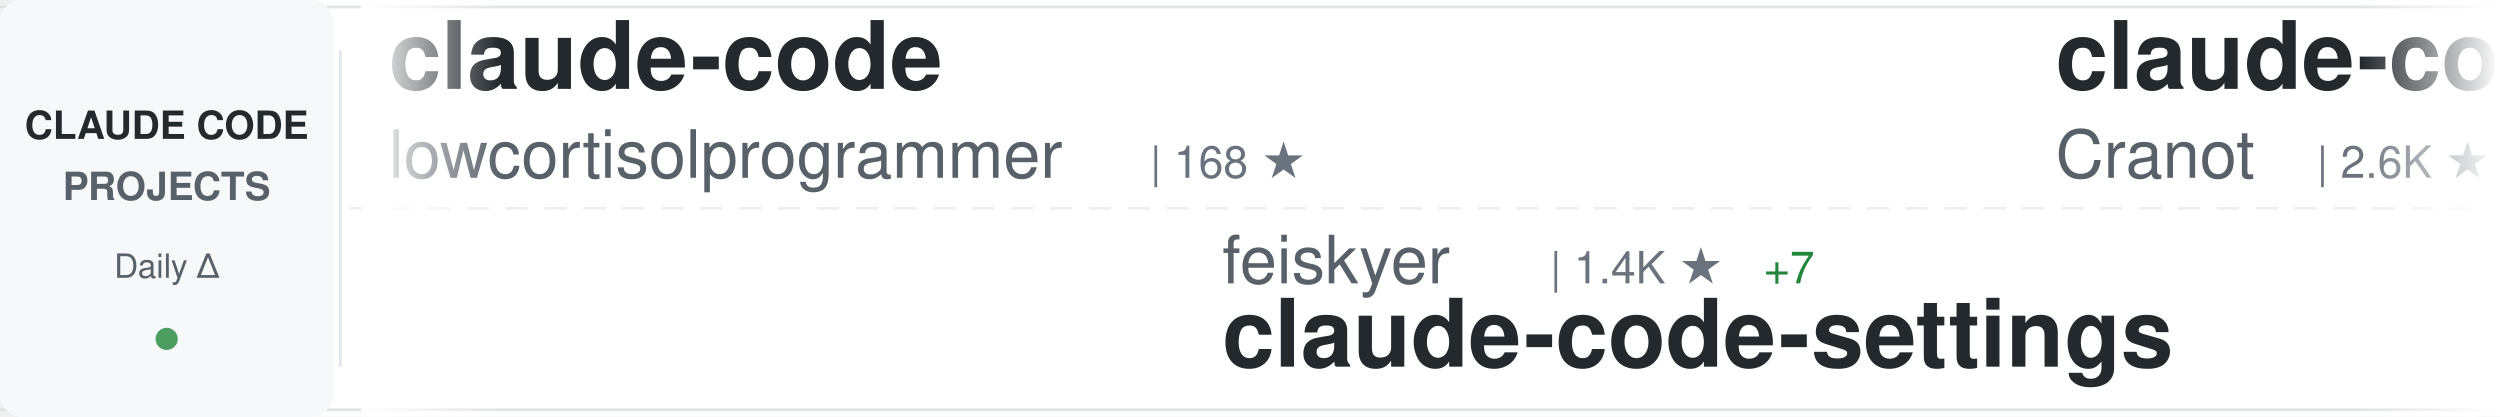
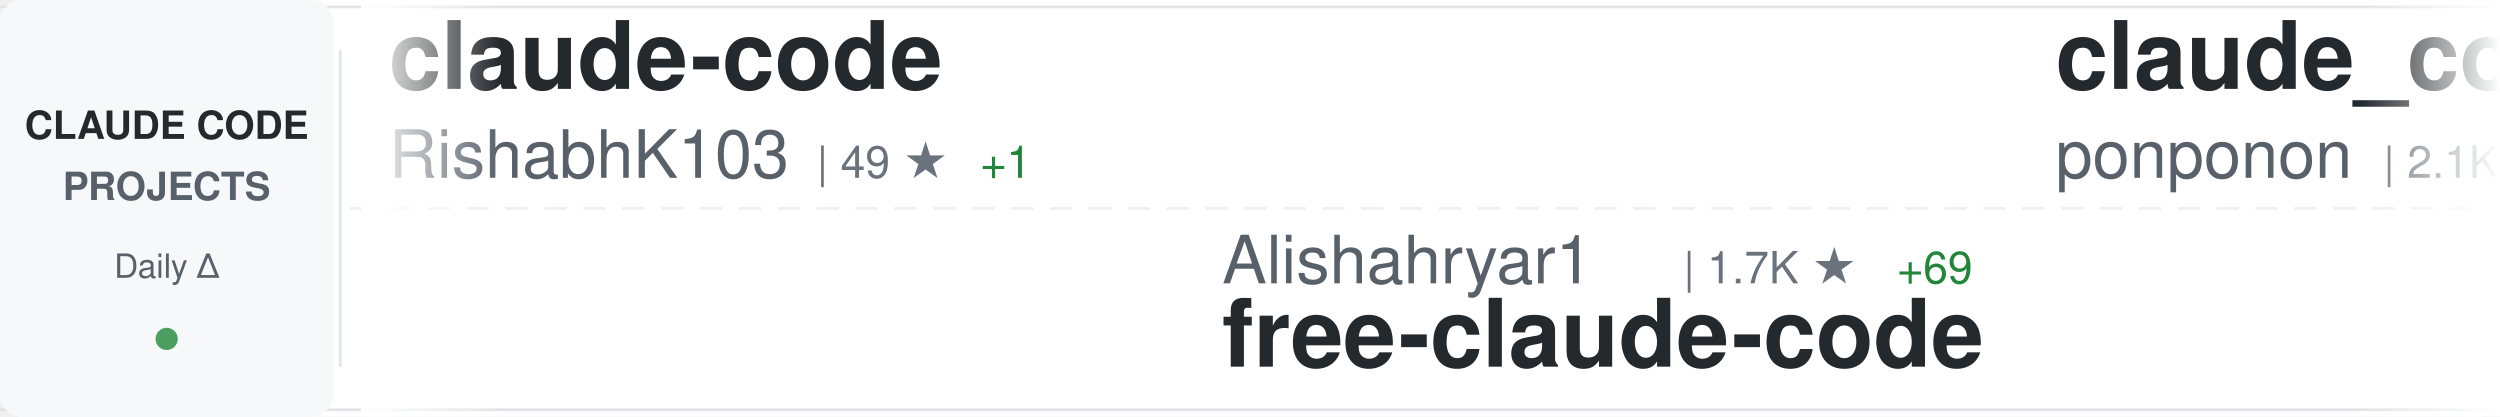
<svg xmlns="http://www.w3.org/2000/svg" width="900" height="150">
  <defs>
    <linearGradient id="awesomeLeftFade" x1="0%" y1="0%" x2="100%" y2="0%">
      <stop offset="0%" style="stop-color:#ffffff;stop-opacity:1" />
      <stop offset="100%" style="stop-color:#ffffff;stop-opacity:0" />
    </linearGradient>
    <linearGradient id="awesomeRightFade" x1="0%" y1="0%" x2="100%" y2="0%">
      <stop offset="0%" style="stop-color:#ffffff;stop-opacity:0" />
      <stop offset="100%" style="stop-color:#ffffff;stop-opacity:1" />
    </linearGradient>
  </defs>
  <rect width="900" height="150" fill="#ffffff" rx="8" />
  <rect x="0" y="2" width="900" height="1" fill="#e1e4e8" />
  <rect x="0" y="147" width="900" height="1" fill="#e1e4e8" />
  <line x1="0" y1="75" x2="900" y2="75" stroke="#e1e4e8" stroke-width="1" stroke-dasharray="8 6" opacity="0.6" />
  <rect x="0" y="0" width="120" height="150" fill="#f6f8fa" rx="8" />
  <text x="60" y="50" font-family="-apple-system, BlinkMacSystemFont, 'Segoe UI', Helvetica, Arial, sans-serif" font-size="14" font-weight="600" fill="#24292e" text-anchor="middle">CLAUDE CODE</text>
  <text x="60" y="72" font-family="-apple-system, BlinkMacSystemFont, 'Segoe UI', Helvetica, Arial, sans-serif" font-size="14" font-weight="600" fill="#586069" text-anchor="middle">PROJECTS</text>
  <text x="60" y="100" font-family="-apple-system, BlinkMacSystemFont, 'Segoe UI', Helvetica, Arial, sans-serif" font-size="12" font-weight="500" fill="#586069" text-anchor="middle">Daily Δ</text>
  <circle cx="60" cy="122" r="4" fill="#22863a" opacity="0.8" />
  <rect x="122" y="18" width="1" height="114" fill="#e1e4e8" />
  <clipPath id="awesomeTickerClip">
    <rect x="130" y="0" width="770" height="150" />
  </clipPath>
  <g clip-path="url(#awesomeTickerClip)">
    <g id="awesomeTickerItems">
      <animateTransform attributeName="transform" attributeType="XML" type="translate" from="0 0" to="-3000 0" dur="54s" repeatCount="indefinite" />
      <g transform="translate(0, 0)">
        <text x="140" y="32" font-family="-apple-system, BlinkMacSystemFont, 'Segoe UI', Helvetica, Arial, sans-serif" font-size="34" font-weight="600" fill="#24292e">claude-code</text>
-         <text x="140" y="64" font-family="-apple-system, BlinkMacSystemFont, 'Segoe UI', Helvetica, Arial, sans-serif" font-size="24" font-weight="400" fill="#586069">lowcortisolprogrammer</text>
-         <text x="414" y="64" font-family="-apple-system, BlinkMacSystemFont, 'Segoe UI', Helvetica, Arial, sans-serif" font-size="16" font-weight="500" fill="#6a737d">| 168 ★</text>
+         <text x="140" y="64" font-family="-apple-system, BlinkMacSystemFont, 'Segoe UI', Helvetica, Arial, sans-serif" font-size="24" font-weight="400" fill="#586069">RishabhK103</text>
+         <text x="294" y="64" font-family="-apple-system, BlinkMacSystemFont, 'Segoe UI', Helvetica, Arial, sans-serif" font-size="16" font-weight="500" fill="#6a737d">| 49 ★</text>
+         <text x="353" y="64" font-family="-apple-system, BlinkMacSystemFont, 'Segoe UI', Helvetica, Arial, sans-serif" font-size="16" font-weight="500" fill="#22863a"> +1</text>
      </g>
      <g transform="translate(300, 0)">
-         <text x="140" y="102" font-family="-apple-system, BlinkMacSystemFont, 'Segoe UI', Helvetica, Arial, sans-serif" font-size="24" font-weight="400" fill="#586069">feiskyer</text>
-         <text x="258" y="102" font-family="-apple-system, BlinkMacSystemFont, 'Segoe UI', Helvetica, Arial, sans-serif" font-size="16" font-weight="500" fill="#6a737d">| 1.4K ★</text>
-         <text x="335" y="102" font-family="-apple-system, BlinkMacSystemFont, 'Segoe UI', Helvetica, Arial, sans-serif" font-size="16" font-weight="500" fill="#22863a"> +7</text>
-         <text x="140" y="132" font-family="-apple-system, BlinkMacSystemFont, 'Segoe UI', Helvetica, Arial, sans-serif" font-size="34" font-weight="600" fill="#24292e">claude-code-settings</text>
+         <text x="140" y="102" font-family="-apple-system, BlinkMacSystemFont, 'Segoe UI', Helvetica, Arial, sans-serif" font-size="24" font-weight="400" fill="#586069">Alishahryar1</text>
+         <text x="306" y="102" font-family="-apple-system, BlinkMacSystemFont, 'Segoe UI', Helvetica, Arial, sans-serif" font-size="16" font-weight="500" fill="#6a737d">| 1.7K ★</text>
+         <text x="383" y="102" font-family="-apple-system, BlinkMacSystemFont, 'Segoe UI', Helvetica, Arial, sans-serif" font-size="16" font-weight="500" fill="#22863a"> +69</text>
+         <text x="140" y="132" font-family="-apple-system, BlinkMacSystemFont, 'Segoe UI', Helvetica, Arial, sans-serif" font-size="34" font-weight="600" fill="#24292e">free-claude-code</text>
      </g>
      <g transform="translate(600, 0)">
-         <text x="140" y="32" font-family="-apple-system, BlinkMacSystemFont, 'Segoe UI', Helvetica, Arial, sans-serif" font-size="34" font-weight="600" fill="#24292e">claude-code-guide</text>
-         <text x="140" y="64" font-family="-apple-system, BlinkMacSystemFont, 'Segoe UI', Helvetica, Arial, sans-serif" font-size="24" font-weight="400" fill="#586069">Cranot</text>
-         <text x="234" y="64" font-family="-apple-system, BlinkMacSystemFont, 'Segoe UI', Helvetica, Arial, sans-serif" font-size="16" font-weight="500" fill="#6a737d">| 2.6K ★</text>
-         <text x="311" y="64" font-family="-apple-system, BlinkMacSystemFont, 'Segoe UI', Helvetica, Arial, sans-serif" font-size="16" font-weight="500" fill="#22863a"> +6</text>
+         <text x="140" y="32" font-family="-apple-system, BlinkMacSystemFont, 'Segoe UI', Helvetica, Arial, sans-serif" font-size="34" font-weight="600" fill="#24292e">claude_code_src</text>
+         <text x="140" y="64" font-family="-apple-system, BlinkMacSystemFont, 'Segoe UI', Helvetica, Arial, sans-serif" font-size="24" font-weight="400" fill="#586069">ponponon</text>
+         <text x="258" y="64" font-family="-apple-system, BlinkMacSystemFont, 'Segoe UI', Helvetica, Arial, sans-serif" font-size="16" font-weight="500" fill="#6a737d">| 2.1K ★</text>
+         <text x="335" y="64" font-family="-apple-system, BlinkMacSystemFont, 'Segoe UI', Helvetica, Arial, sans-serif" font-size="16" font-weight="500" fill="#22863a"> +25</text>
      </g>
      <g transform="translate(900, 0)">
-         <text x="140" y="102" font-family="-apple-system, BlinkMacSystemFont, 'Segoe UI', Helvetica, Arial, sans-serif" font-size="24" font-weight="400" fill="#586069">liuup</text>
-         <text x="222" y="102" font-family="-apple-system, BlinkMacSystemFont, 'Segoe UI', Helvetica, Arial, sans-serif" font-size="16" font-weight="500" fill="#6a737d">| 984 ★</text>
-         <text x="290" y="102" font-family="-apple-system, BlinkMacSystemFont, 'Segoe UI', Helvetica, Arial, sans-serif" font-size="16" font-weight="500" fill="#22863a"> +65</text>
-         <text x="140" y="132" font-family="-apple-system, BlinkMacSystemFont, 'Segoe UI', Helvetica, Arial, sans-serif" font-size="34" font-weight="600" fill="#24292e">claude-code-analysis</text>
+         <text x="140" y="102" font-family="-apple-system, BlinkMacSystemFont, 'Segoe UI', Helvetica, Arial, sans-serif" font-size="24" font-weight="400" fill="#586069">guanshan</text>
+         <text x="258" y="102" font-family="-apple-system, BlinkMacSystemFont, 'Segoe UI', Helvetica, Arial, sans-serif" font-size="16" font-weight="500" fill="#6a737d">| 52 ★</text>
+         <text x="140" y="132" font-family="-apple-system, BlinkMacSystemFont, 'Segoe UI', Helvetica, Arial, sans-serif" font-size="34" font-weight="600" fill="#24292e">ClaudeCode</text>
      </g>
      <g transform="translate(1200, 0)">
-         <text x="140" y="32" font-family="-apple-system, BlinkMacSystemFont, 'Segoe UI', Helvetica, Arial, sans-serif" font-size="34" font-weight="600" fill="#24292e">claude-code</text>
-         <text x="140" y="64" font-family="-apple-system, BlinkMacSystemFont, 'Segoe UI', Helvetica, Arial, sans-serif" font-size="24" font-weight="400" fill="#586069">jarmuine</text>
-         <text x="258" y="64" font-family="-apple-system, BlinkMacSystemFont, 'Segoe UI', Helvetica, Arial, sans-serif" font-size="16" font-weight="500" fill="#6a737d">| 1.9K ★</text>
-         <text x="335" y="64" font-family="-apple-system, BlinkMacSystemFont, 'Segoe UI', Helvetica, Arial, sans-serif" font-size="16" font-weight="500" fill="#22863a"> +34</text>
+         <text x="140" y="32" font-family="-apple-system, BlinkMacSystemFont, 'Segoe UI', Helvetica, Arial, sans-serif" font-size="34" font-weight="600" fill="#24292e">claude-code-analysis</text>
+         <text x="140" y="64" font-family="-apple-system, BlinkMacSystemFont, 'Segoe UI', Helvetica, Arial, sans-serif" font-size="24" font-weight="400" fill="#586069">liuup</text>
+         <text x="222" y="64" font-family="-apple-system, BlinkMacSystemFont, 'Segoe UI', Helvetica, Arial, sans-serif" font-size="16" font-weight="500" fill="#6a737d">| 1.0K ★</text>
+         <text x="299" y="64" font-family="-apple-system, BlinkMacSystemFont, 'Segoe UI', Helvetica, Arial, sans-serif" font-size="16" font-weight="500" fill="#22863a"> +63</text>
      </g>
      <g transform="translate(1500, 0)">
-         <text x="140" y="102" font-family="-apple-system, BlinkMacSystemFont, 'Segoe UI', Helvetica, Arial, sans-serif" font-size="24" font-weight="400" fill="#586069">Donchitos</text>
-         <text x="270" y="102" font-family="-apple-system, BlinkMacSystemFont, 'Segoe UI', Helvetica, Arial, sans-serif" font-size="16" font-weight="500" fill="#6a737d">| 8.2K ★</text>
-         <text x="347" y="102" font-family="-apple-system, BlinkMacSystemFont, 'Segoe UI', Helvetica, Arial, sans-serif" font-size="16" font-weight="500" fill="#22863a"> +78</text>
-         <text x="140" y="132" font-family="-apple-system, BlinkMacSystemFont, 'Segoe UI', Helvetica, Arial, sans-serif" font-size="34" font-weight="600" fill="#24292e">Claude-Code-Game-Studios</text>
+         <text x="140" y="102" font-family="-apple-system, BlinkMacSystemFont, 'Segoe UI', Helvetica, Arial, sans-serif" font-size="24" font-weight="400" fill="#586069">JrCx7scC</text>
+         <text x="258" y="102" font-family="-apple-system, BlinkMacSystemFont, 'Segoe UI', Helvetica, Arial, sans-serif" font-size="16" font-weight="500" fill="#6a737d">| 273 ★</text>
+         <text x="326" y="102" font-family="-apple-system, BlinkMacSystemFont, 'Segoe UI', Helvetica, Arial, sans-serif" font-size="16" font-weight="500" fill="#22863a"> +32</text>
+         <text x="140" y="132" font-family="-apple-system, BlinkMacSystemFont, 'Segoe UI', Helvetica, Arial, sans-serif" font-size="34" font-weight="600" fill="#24292e">claude-code-source</text>
      </g>
      <g transform="translate(1800, 0)">
-         <text x="140" y="32" font-family="-apple-system, BlinkMacSystemFont, 'Segoe UI', Helvetica, Arial, sans-serif" font-size="34" font-weight="600" fill="#24292e">claude-code-pm-course</text>
-         <text x="140" y="64" font-family="-apple-system, BlinkMacSystemFont, 'Segoe UI', Helvetica, Arial, sans-serif" font-size="24" font-weight="400" fill="#586069">carlvellotti</text>
-         <text x="306" y="64" font-family="-apple-system, BlinkMacSystemFont, 'Segoe UI', Helvetica, Arial, sans-serif" font-size="16" font-weight="500" fill="#6a737d">| 1.8K ★</text>
-         <text x="383" y="64" font-family="-apple-system, BlinkMacSystemFont, 'Segoe UI', Helvetica, Arial, sans-serif" font-size="16" font-weight="500" fill="#22863a"> +6</text>
+         <text x="140" y="32" font-family="-apple-system, BlinkMacSystemFont, 'Segoe UI', Helvetica, Arial, sans-serif" font-size="34" font-weight="600" fill="#24292e">claude-code-best-practic...</text>
+         <text x="140" y="64" font-family="-apple-system, BlinkMacSystemFont, 'Segoe UI', Helvetica, Arial, sans-serif" font-size="24" font-weight="400" fill="#586069">shanraisshan</text>
+         <text x="306" y="64" font-family="-apple-system, BlinkMacSystemFont, 'Segoe UI', Helvetica, Arial, sans-serif" font-size="16" font-weight="500" fill="#6a737d">| 32.4K ★</text>
+         <text x="392" y="64" font-family="-apple-system, BlinkMacSystemFont, 'Segoe UI', Helvetica, Arial, sans-serif" font-size="16" font-weight="500" fill="#22863a"> +317</text>
      </g>
      <g transform="translate(2100, 0)">
-         <text x="140" y="102" font-family="-apple-system, BlinkMacSystemFont, 'Segoe UI', Helvetica, Arial, sans-serif" font-size="24" font-weight="400" fill="#586069">fuergaosi233</text>
-         <text x="306" y="102" font-family="-apple-system, BlinkMacSystemFont, 'Segoe UI', Helvetica, Arial, sans-serif" font-size="16" font-weight="500" fill="#6a737d">| 2.3K ★</text>
-         <text x="383" y="102" font-family="-apple-system, BlinkMacSystemFont, 'Segoe UI', Helvetica, Arial, sans-serif" font-size="16" font-weight="500" fill="#22863a"> +4</text>
-         <text x="140" y="132" font-family="-apple-system, BlinkMacSystemFont, 'Segoe UI', Helvetica, Arial, sans-serif" font-size="34" font-weight="600" fill="#24292e">claude-code-proxy</text>
+         <text x="140" y="102" font-family="-apple-system, BlinkMacSystemFont, 'Segoe UI', Helvetica, Arial, sans-serif" font-size="24" font-weight="400" fill="#586069">ghuntley</text>
+         <text x="258" y="102" font-family="-apple-system, BlinkMacSystemFont, 'Segoe UI', Helvetica, Arial, sans-serif" font-size="16" font-weight="500" fill="#6a737d">| 964 ★</text>
+         <text x="140" y="132" font-family="-apple-system, BlinkMacSystemFont, 'Segoe UI', Helvetica, Arial, sans-serif" font-size="34" font-weight="600" fill="#24292e">claude-code-source-code-...</text>
      </g>
      <g transform="translate(2400, 0)">
-         <text x="140" y="32" font-family="-apple-system, BlinkMacSystemFont, 'Segoe UI', Helvetica, Arial, sans-serif" font-size="34" font-weight="600" fill="#24292e">Claude-code</text>
-         <text x="140" y="64" font-family="-apple-system, BlinkMacSystemFont, 'Segoe UI', Helvetica, Arial, sans-serif" font-size="24" font-weight="400" fill="#586069">zstmfhy</text>
-         <text x="246" y="64" font-family="-apple-system, BlinkMacSystemFont, 'Segoe UI', Helvetica, Arial, sans-serif" font-size="16" font-weight="500" fill="#6a737d">| 187 ★</text>
+         <text x="140" y="32" font-family="-apple-system, BlinkMacSystemFont, 'Segoe UI', Helvetica, Arial, sans-serif" font-size="34" font-weight="600" fill="#24292e">claude-code-showcase</text>
+         <text x="140" y="64" font-family="-apple-system, BlinkMacSystemFont, 'Segoe UI', Helvetica, Arial, sans-serif" font-size="24" font-weight="400" fill="#586069">ChrisWiles</text>
+         <text x="282" y="64" font-family="-apple-system, BlinkMacSystemFont, 'Segoe UI', Helvetica, Arial, sans-serif" font-size="16" font-weight="500" fill="#6a737d">| 5.7K ★</text>
+         <text x="359" y="64" font-family="-apple-system, BlinkMacSystemFont, 'Segoe UI', Helvetica, Arial, sans-serif" font-size="16" font-weight="500" fill="#22863a"> +12</text>
      </g>
      <g transform="translate(2700, 0)">
-         <text x="140" y="102" font-family="-apple-system, BlinkMacSystemFont, 'Segoe UI', Helvetica, Arial, sans-serif" font-size="24" font-weight="400" fill="#586069">diet103</text>
-         <text x="246" y="102" font-family="-apple-system, BlinkMacSystemFont, 'Segoe UI', Helvetica, Arial, sans-serif" font-size="16" font-weight="500" fill="#6a737d">| 9.4K ★</text>
-         <text x="323" y="102" font-family="-apple-system, BlinkMacSystemFont, 'Segoe UI', Helvetica, Arial, sans-serif" font-size="16" font-weight="500" fill="#22863a"> +8</text>
-         <text x="140" y="132" font-family="-apple-system, BlinkMacSystemFont, 'Segoe UI', Helvetica, Arial, sans-serif" font-size="34" font-weight="600" fill="#24292e">claude-code-infrastructu...</text>
+         <text x="140" y="102" font-family="-apple-system, BlinkMacSystemFont, 'Segoe UI', Helvetica, Arial, sans-serif" font-size="24" font-weight="400" fill="#586069">carlvellotti</text>
+         <text x="306" y="102" font-family="-apple-system, BlinkMacSystemFont, 'Segoe UI', Helvetica, Arial, sans-serif" font-size="16" font-weight="500" fill="#6a737d">| 1.8K ★</text>
+         <text x="383" y="102" font-family="-apple-system, BlinkMacSystemFont, 'Segoe UI', Helvetica, Arial, sans-serif" font-size="16" font-weight="500" fill="#22863a"> +4</text>
+         <text x="140" y="132" font-family="-apple-system, BlinkMacSystemFont, 'Segoe UI', Helvetica, Arial, sans-serif" font-size="34" font-weight="600" fill="#24292e">claude-code-pm-course</text>
      </g>
      <g transform="translate(3000, 0)">
        <text x="140" y="32" font-family="-apple-system, BlinkMacSystemFont, 'Segoe UI', Helvetica, Arial, sans-serif" font-size="34" font-weight="600" fill="#24292e">claude-code</text>
-         <text x="140" y="64" font-family="-apple-system, BlinkMacSystemFont, 'Segoe UI', Helvetica, Arial, sans-serif" font-size="24" font-weight="400" fill="#586069">lowcortisolprogrammer</text>
-         <text x="414" y="64" font-family="-apple-system, BlinkMacSystemFont, 'Segoe UI', Helvetica, Arial, sans-serif" font-size="16" font-weight="500" fill="#6a737d">| 168 ★</text>
+         <text x="140" y="64" font-family="-apple-system, BlinkMacSystemFont, 'Segoe UI', Helvetica, Arial, sans-serif" font-size="24" font-weight="400" fill="#586069">RishabhK103</text>
+         <text x="294" y="64" font-family="-apple-system, BlinkMacSystemFont, 'Segoe UI', Helvetica, Arial, sans-serif" font-size="16" font-weight="500" fill="#6a737d">| 49 ★</text>
+         <text x="353" y="64" font-family="-apple-system, BlinkMacSystemFont, 'Segoe UI', Helvetica, Arial, sans-serif" font-size="16" font-weight="500" fill="#22863a"> +1</text>
      </g>
      <g transform="translate(3300, 0)">
-         <text x="140" y="102" font-family="-apple-system, BlinkMacSystemFont, 'Segoe UI', Helvetica, Arial, sans-serif" font-size="24" font-weight="400" fill="#586069">feiskyer</text>
-         <text x="258" y="102" font-family="-apple-system, BlinkMacSystemFont, 'Segoe UI', Helvetica, Arial, sans-serif" font-size="16" font-weight="500" fill="#6a737d">| 1.4K ★</text>
-         <text x="335" y="102" font-family="-apple-system, BlinkMacSystemFont, 'Segoe UI', Helvetica, Arial, sans-serif" font-size="16" font-weight="500" fill="#22863a"> +7</text>
-         <text x="140" y="132" font-family="-apple-system, BlinkMacSystemFont, 'Segoe UI', Helvetica, Arial, sans-serif" font-size="34" font-weight="600" fill="#24292e">claude-code-settings</text>
+         <text x="140" y="102" font-family="-apple-system, BlinkMacSystemFont, 'Segoe UI', Helvetica, Arial, sans-serif" font-size="24" font-weight="400" fill="#586069">Alishahryar1</text>
+         <text x="306" y="102" font-family="-apple-system, BlinkMacSystemFont, 'Segoe UI', Helvetica, Arial, sans-serif" font-size="16" font-weight="500" fill="#6a737d">| 1.7K ★</text>
+         <text x="383" y="102" font-family="-apple-system, BlinkMacSystemFont, 'Segoe UI', Helvetica, Arial, sans-serif" font-size="16" font-weight="500" fill="#22863a"> +69</text>
+         <text x="140" y="132" font-family="-apple-system, BlinkMacSystemFont, 'Segoe UI', Helvetica, Arial, sans-serif" font-size="34" font-weight="600" fill="#24292e">free-claude-code</text>
      </g>
      <g transform="translate(3600, 0)">
-         <text x="140" y="32" font-family="-apple-system, BlinkMacSystemFont, 'Segoe UI', Helvetica, Arial, sans-serif" font-size="34" font-weight="600" fill="#24292e">claude-code-guide</text>
-         <text x="140" y="64" font-family="-apple-system, BlinkMacSystemFont, 'Segoe UI', Helvetica, Arial, sans-serif" font-size="24" font-weight="400" fill="#586069">Cranot</text>
-         <text x="234" y="64" font-family="-apple-system, BlinkMacSystemFont, 'Segoe UI', Helvetica, Arial, sans-serif" font-size="16" font-weight="500" fill="#6a737d">| 2.6K ★</text>
-         <text x="311" y="64" font-family="-apple-system, BlinkMacSystemFont, 'Segoe UI', Helvetica, Arial, sans-serif" font-size="16" font-weight="500" fill="#22863a"> +6</text>
+         <text x="140" y="32" font-family="-apple-system, BlinkMacSystemFont, 'Segoe UI', Helvetica, Arial, sans-serif" font-size="34" font-weight="600" fill="#24292e">claude_code_src</text>
+         <text x="140" y="64" font-family="-apple-system, BlinkMacSystemFont, 'Segoe UI', Helvetica, Arial, sans-serif" font-size="24" font-weight="400" fill="#586069">ponponon</text>
+         <text x="258" y="64" font-family="-apple-system, BlinkMacSystemFont, 'Segoe UI', Helvetica, Arial, sans-serif" font-size="16" font-weight="500" fill="#6a737d">| 2.1K ★</text>
+         <text x="335" y="64" font-family="-apple-system, BlinkMacSystemFont, 'Segoe UI', Helvetica, Arial, sans-serif" font-size="16" font-weight="500" fill="#22863a"> +25</text>
      </g>
      <g transform="translate(3900, 0)">
-         <text x="140" y="102" font-family="-apple-system, BlinkMacSystemFont, 'Segoe UI', Helvetica, Arial, sans-serif" font-size="24" font-weight="400" fill="#586069">liuup</text>
-         <text x="222" y="102" font-family="-apple-system, BlinkMacSystemFont, 'Segoe UI', Helvetica, Arial, sans-serif" font-size="16" font-weight="500" fill="#6a737d">| 984 ★</text>
-         <text x="290" y="102" font-family="-apple-system, BlinkMacSystemFont, 'Segoe UI', Helvetica, Arial, sans-serif" font-size="16" font-weight="500" fill="#22863a"> +65</text>
-         <text x="140" y="132" font-family="-apple-system, BlinkMacSystemFont, 'Segoe UI', Helvetica, Arial, sans-serif" font-size="34" font-weight="600" fill="#24292e">claude-code-analysis</text>
+         <text x="140" y="102" font-family="-apple-system, BlinkMacSystemFont, 'Segoe UI', Helvetica, Arial, sans-serif" font-size="24" font-weight="400" fill="#586069">guanshan</text>
+         <text x="258" y="102" font-family="-apple-system, BlinkMacSystemFont, 'Segoe UI', Helvetica, Arial, sans-serif" font-size="16" font-weight="500" fill="#6a737d">| 52 ★</text>
+         <text x="140" y="132" font-family="-apple-system, BlinkMacSystemFont, 'Segoe UI', Helvetica, Arial, sans-serif" font-size="34" font-weight="600" fill="#24292e">ClaudeCode</text>
      </g>
    </g>
  </g>
  <rect x="130" y="0" width="50" height="150" fill="url(#awesomeLeftFade)" />
  <rect x="850" y="0" width="50" height="150" fill="url(#awesomeRightFade)" />
</svg>
